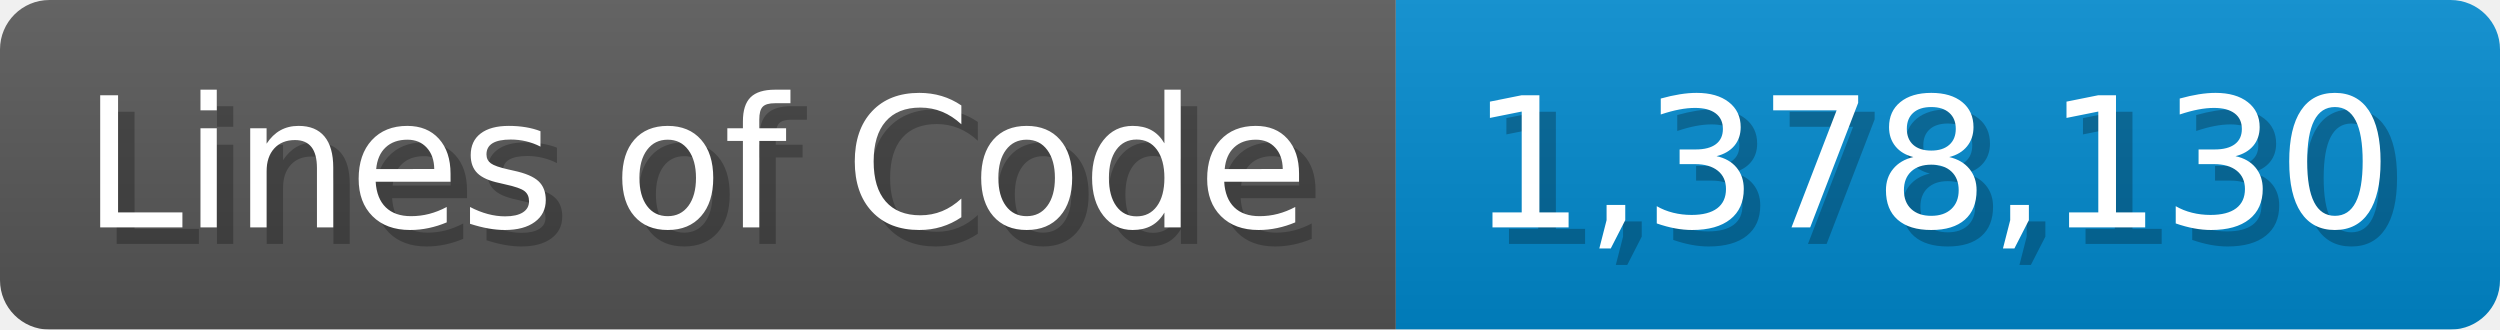
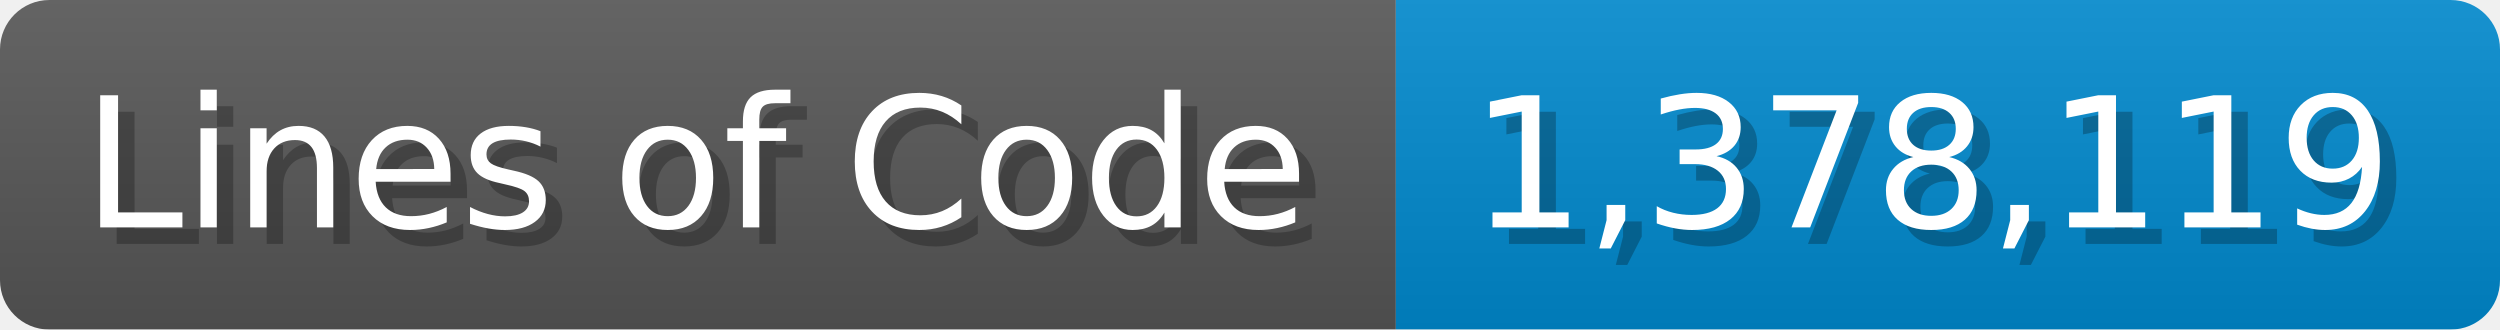
<svg xmlns="http://www.w3.org/2000/svg" width="151.7" height="20" viewBox="0 0 1517 200">
  <linearGradient id="a" x2="0" y2="100%">
    <stop offset="0" stop-opacity=".1" stop-color="#EEE" />
    <stop offset="1" stop-opacity=".1" />
  </linearGradient>
  <mask id="m">
    <rect width="1517" height="200" rx="30" fill="#FFF" />
  </mask>
  <g mask="url(#m)">
    <rect width="847" height="200" fill="#555" />
    <rect width="670" height="200" fill="#08C" x="847" />
    <rect width="1517" height="200" fill="url(#a)" />
  </g>
  <g fill="#fff" text-anchor="start" font-family="Verdana,DejaVu Sans,sans-serif" font-size="110">
    <text x="60" y="148" textLength="747" fill="#000" opacity="0.25">Lines of Code</text>
    <text x="50" y="138" textLength="747">Lines of Code</text>
-     <text x="902" y="148" textLength="570" fill="#000" opacity="0.25">1,378,130</text>
-     <text x="892" y="138" textLength="570">1,378,130</text>
+     <text x="902" y="148" textLength="570" fill="#000" opacity="0.25">1,378,119</text>
+     <text x="892" y="138" textLength="570">1,378,119</text>
  </g>
</svg>
